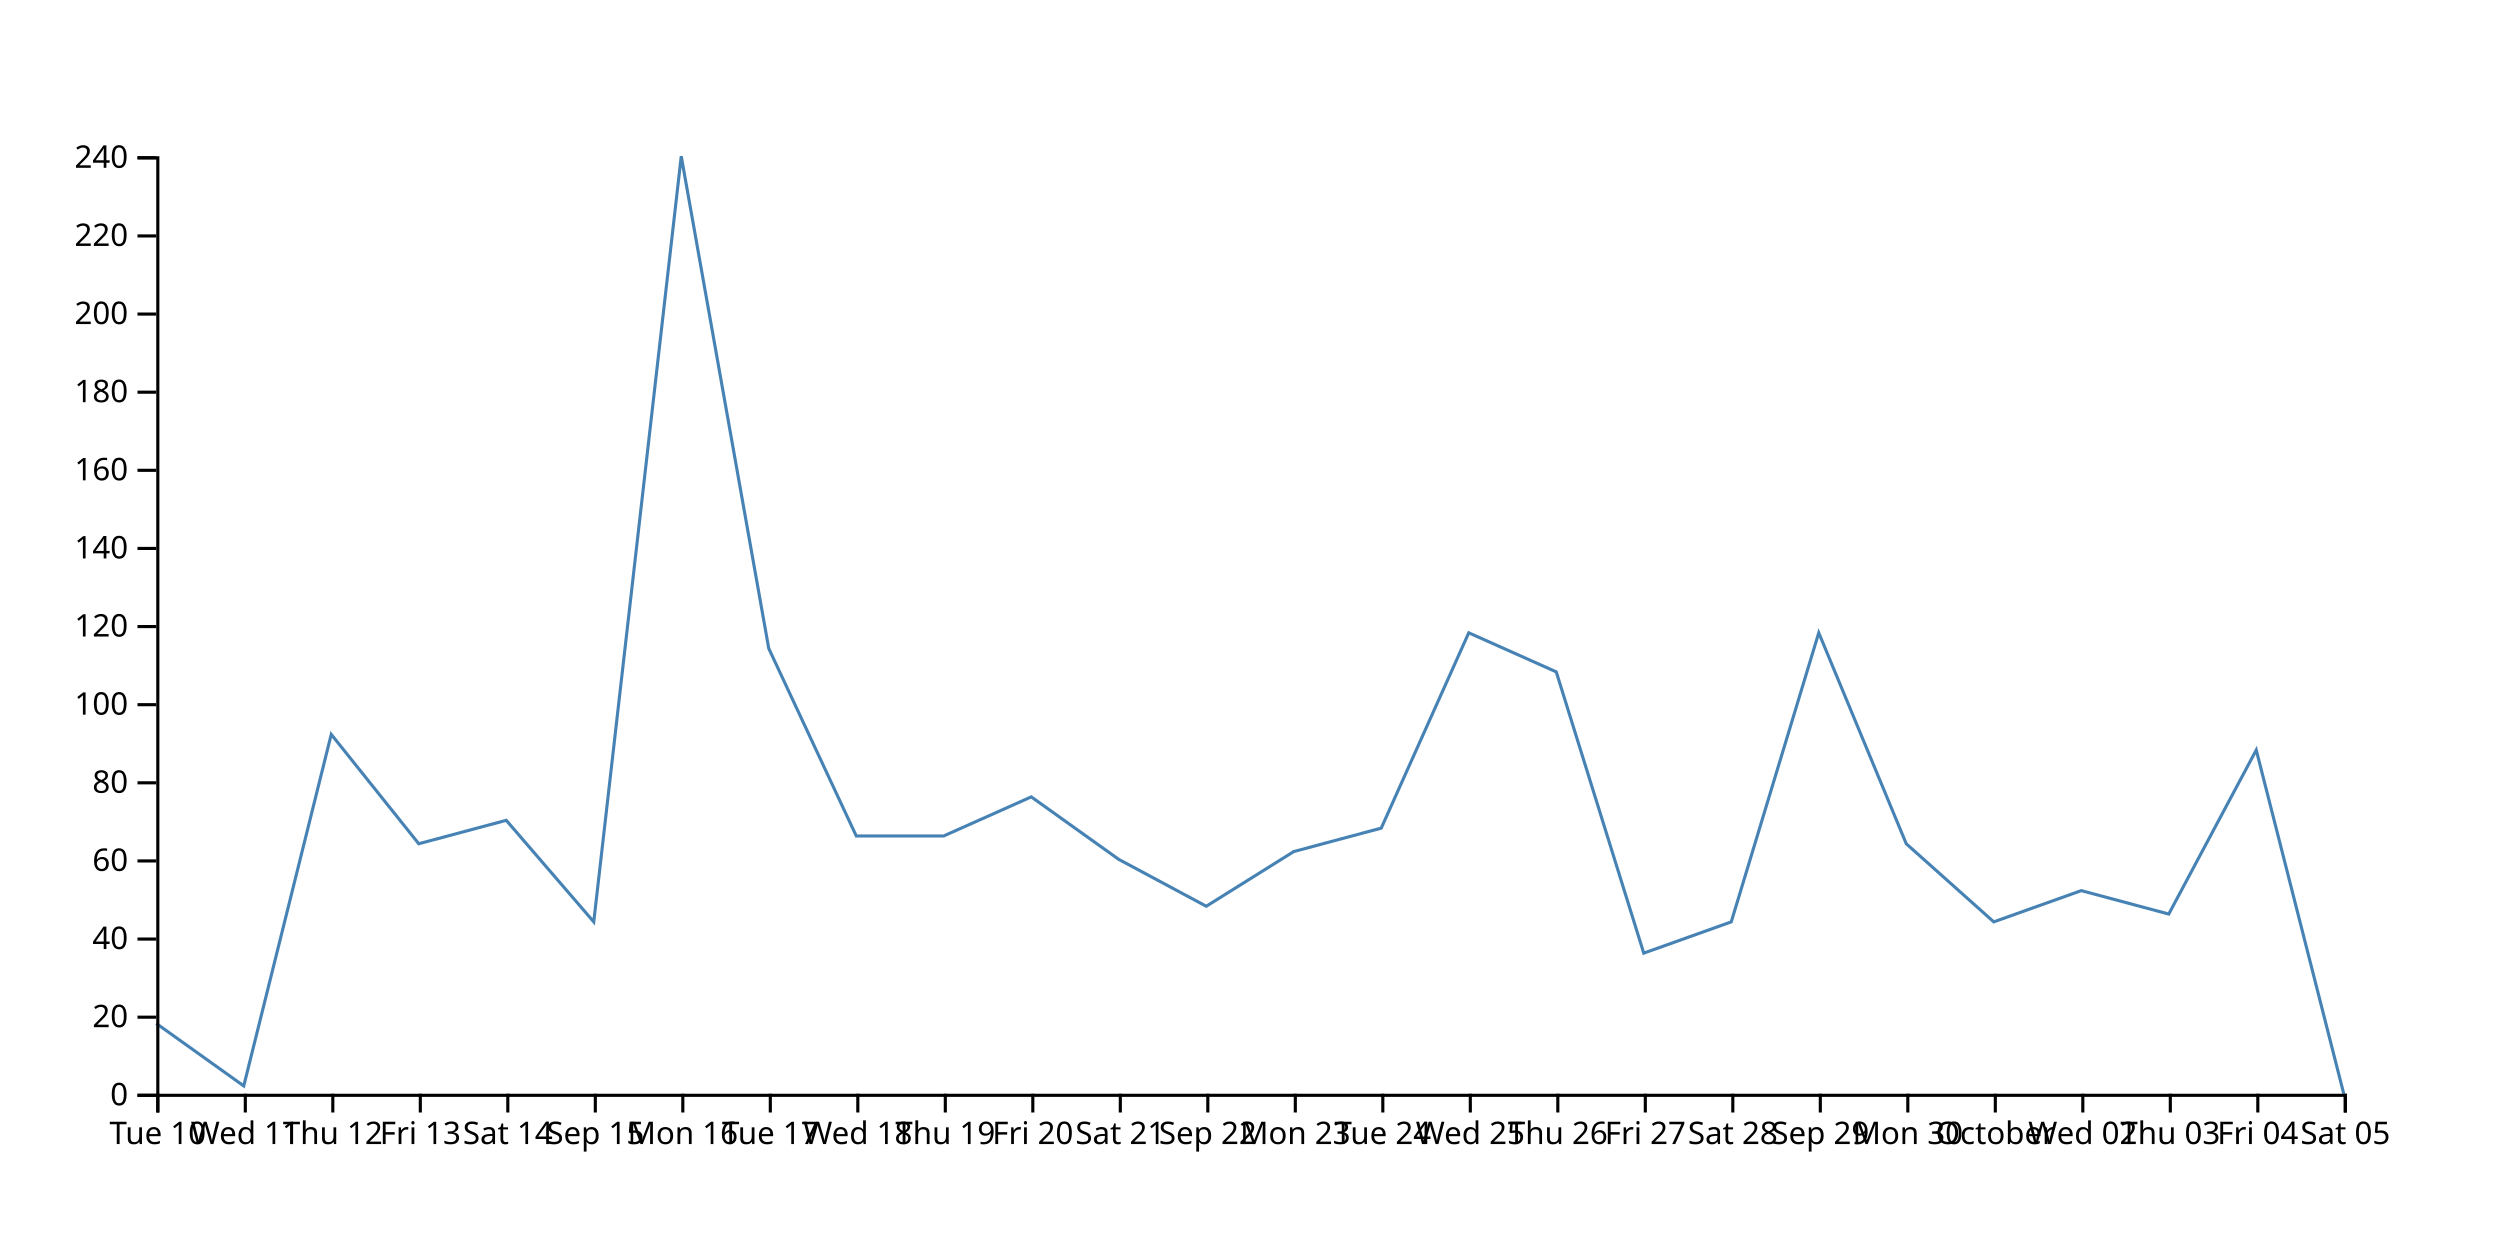
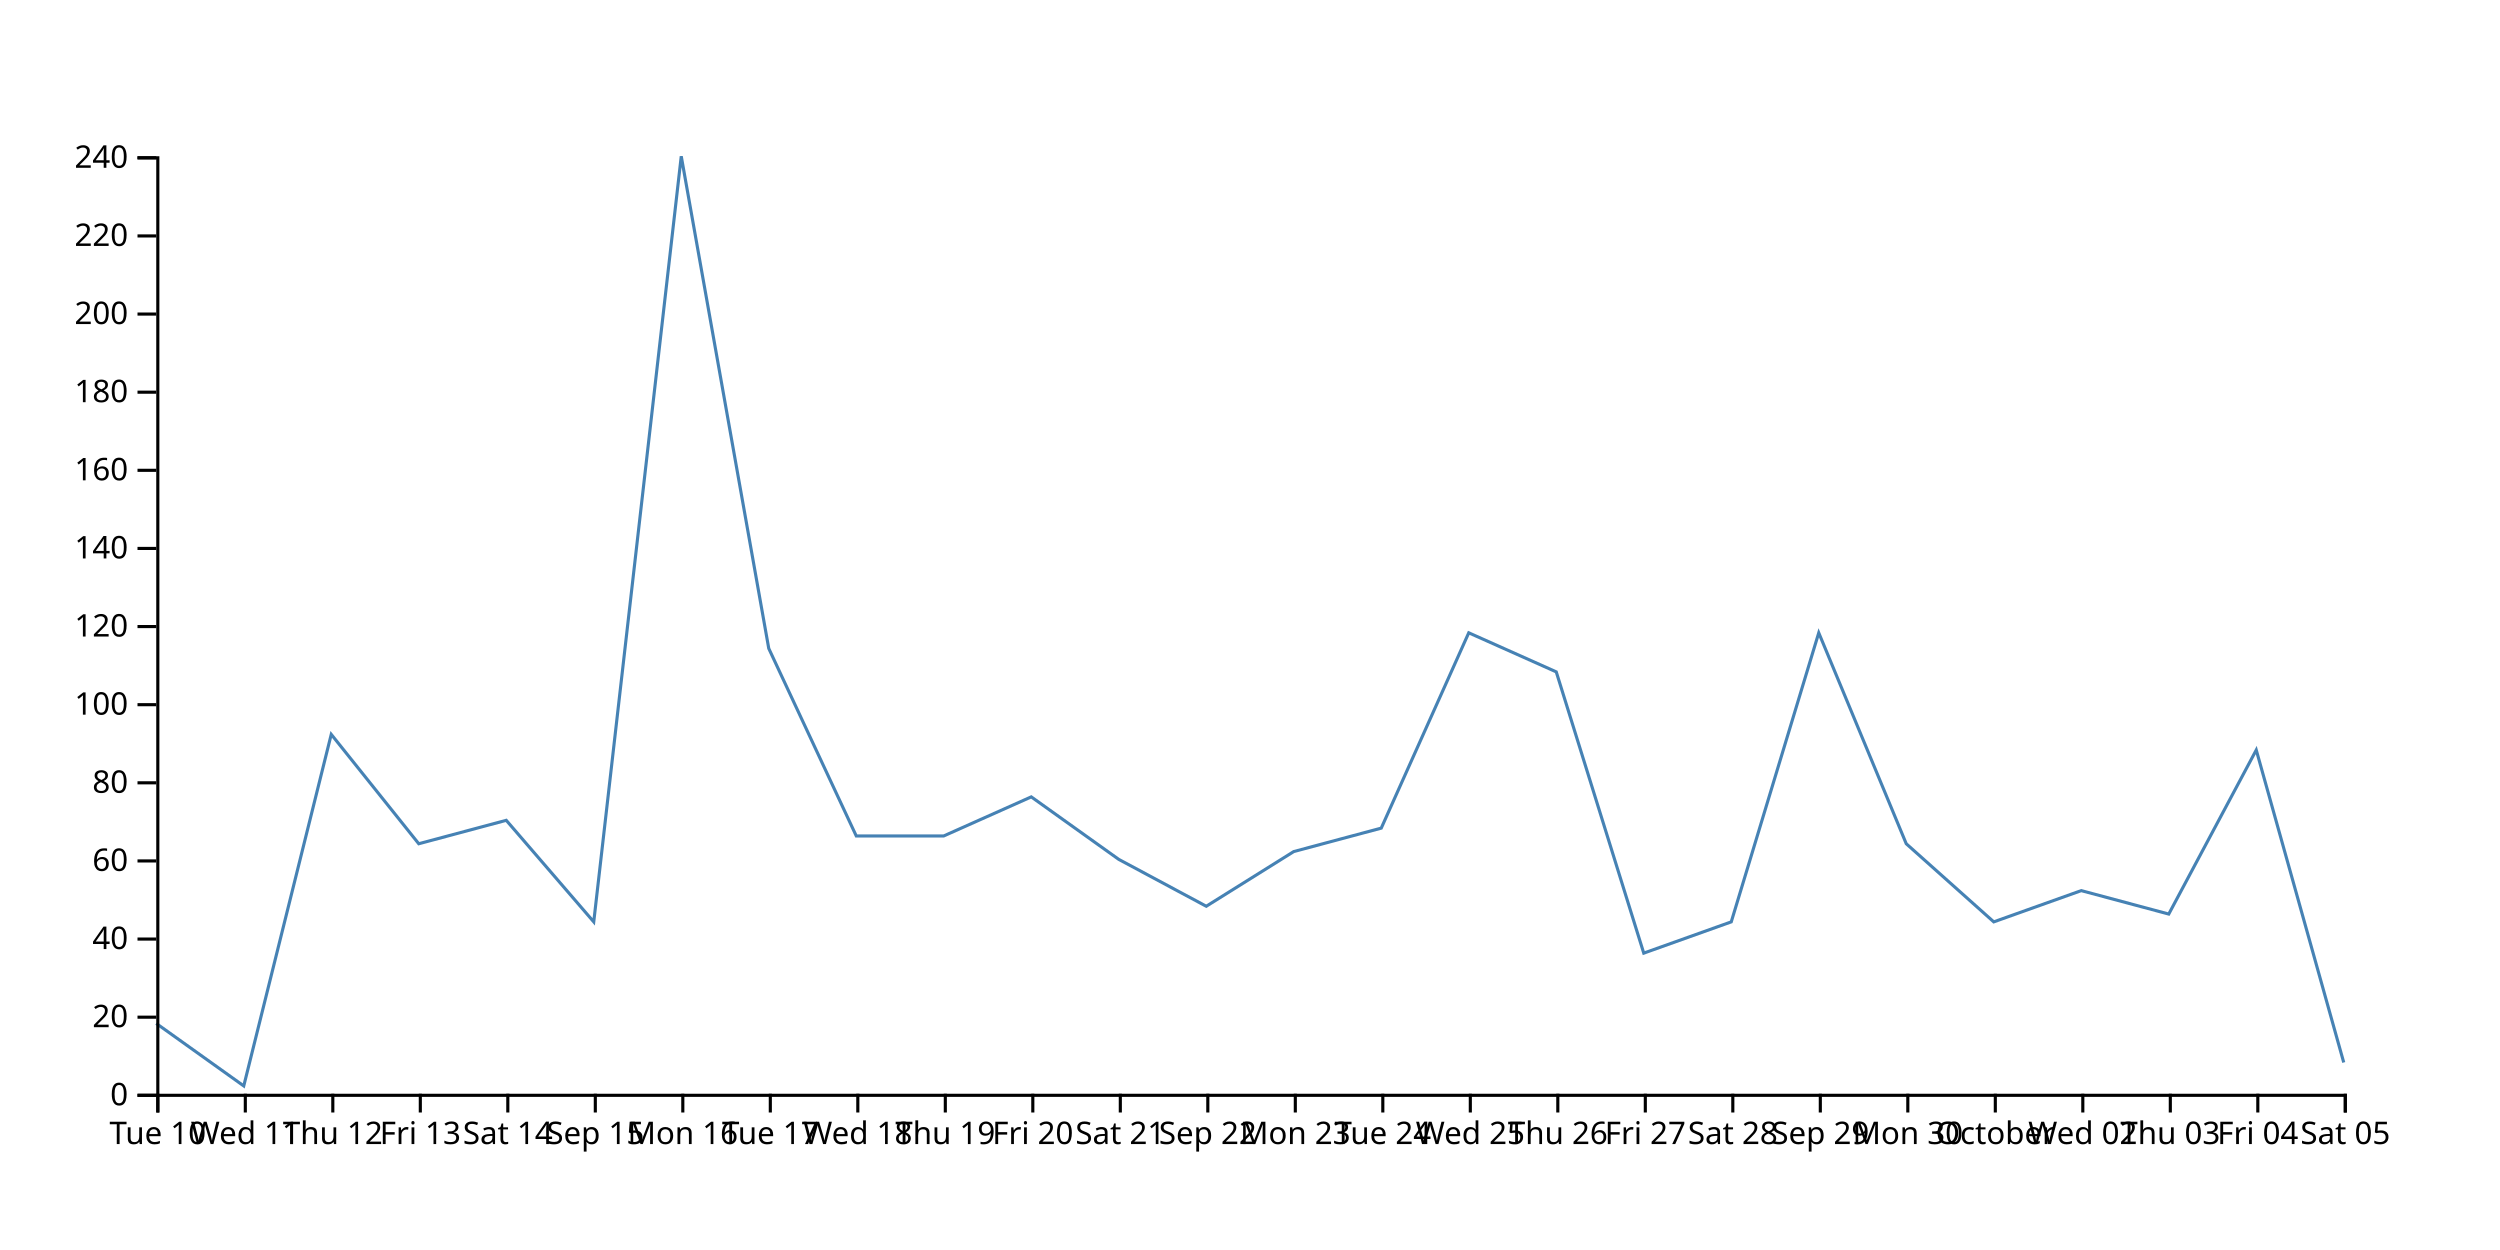
<svg xmlns="http://www.w3.org/2000/svg" width="800" height="400">
-   <path d="M750,350L722,240L694,292.5L666,285L638,295L610,270L582,202.5L554,295L526,305L498,215L470,202.5L442,265L414,272.5L386,290L358,275L330,255L302,267.5L274,267.5L246,207.5L218,50L190,295L162,262.5L134,270L106,235L78,347.5L50,327.5" fill="none" stroke="steelblue" />
+   <path d="M750,340L722,240L694,292.5L666,285L638,295L610,270L582,202.5L554,295L526,305L498,215L470,202.5L442,265L414,272.5L386,290L358,275L330,255L302,267.5L274,267.5L246,207.5L218,50L190,295L162,262.5L134,270L106,235L78,347.5L50,327.5" fill="none" stroke="steelblue" />
  <g transform="translate(0,350)" fill="none" font-size="10" font-family="sans-serif" text-anchor="middle">
    <path class="domain" stroke="currentColor" d="M50.5,6V0.5H750.5V6" />
    <g class="tick" opacity="1" transform="translate(50.5,0)">
      <line stroke="currentColor" y2="6" />
      <text fill="currentColor" y="9" dy="0.71em">Tue 10</text>
    </g>
    <g class="tick" opacity="1" transform="translate(78.5,0)">
      <line stroke="currentColor" y2="6" />
      <text fill="currentColor" y="9" dy="0.71em">Wed 11</text>
    </g>
    <g class="tick" opacity="1" transform="translate(106.5,0)">
      <line stroke="currentColor" y2="6" />
      <text fill="currentColor" y="9" dy="0.71em">Thu 12</text>
    </g>
    <g class="tick" opacity="1" transform="translate(134.5,0)">
      <line stroke="currentColor" y2="6" />
      <text fill="currentColor" y="9" dy="0.71em">Fri 13</text>
    </g>
    <g class="tick" opacity="1" transform="translate(162.5,0)">
      <line stroke="currentColor" y2="6" />
      <text fill="currentColor" y="9" dy="0.71em">Sat 14</text>
    </g>
    <g class="tick" opacity="1" transform="translate(190.5,0)">
      <line stroke="currentColor" y2="6" />
      <text fill="currentColor" y="9" dy="0.71em">Sep 15</text>
    </g>
    <g class="tick" opacity="1" transform="translate(218.5,0)">
      <line stroke="currentColor" y2="6" />
      <text fill="currentColor" y="9" dy="0.71em">Mon 16</text>
    </g>
    <g class="tick" opacity="1" transform="translate(246.5,0)">
      <line stroke="currentColor" y2="6" />
      <text fill="currentColor" y="9" dy="0.71em">Tue 17</text>
    </g>
    <g class="tick" opacity="1" transform="translate(274.5,0)">
      <line stroke="currentColor" y2="6" />
      <text fill="currentColor" y="9" dy="0.71em">Wed 18</text>
    </g>
    <g class="tick" opacity="1" transform="translate(302.5,0)">
      <line stroke="currentColor" y2="6" />
      <text fill="currentColor" y="9" dy="0.71em">Thu 19</text>
    </g>
    <g class="tick" opacity="1" transform="translate(330.5,0)">
      <line stroke="currentColor" y2="6" />
      <text fill="currentColor" y="9" dy="0.71em">Fri 20</text>
    </g>
    <g class="tick" opacity="1" transform="translate(358.5,0)">
      <line stroke="currentColor" y2="6" />
      <text fill="currentColor" y="9" dy="0.71em">Sat 21</text>
    </g>
    <g class="tick" opacity="1" transform="translate(386.5,0)">
      <line stroke="currentColor" y2="6" />
      <text fill="currentColor" y="9" dy="0.71em">Sep 22</text>
    </g>
    <g class="tick" opacity="1" transform="translate(414.5,0)">
      <line stroke="currentColor" y2="6" />
      <text fill="currentColor" y="9" dy="0.71em">Mon 23</text>
    </g>
    <g class="tick" opacity="1" transform="translate(442.5,0)">
      <line stroke="currentColor" y2="6" />
      <text fill="currentColor" y="9" dy="0.71em">Tue 24</text>
    </g>
    <g class="tick" opacity="1" transform="translate(470.5,0)">
      <line stroke="currentColor" y2="6" />
      <text fill="currentColor" y="9" dy="0.71em">Wed 25</text>
    </g>
    <g class="tick" opacity="1" transform="translate(498.5,0)">
      <line stroke="currentColor" y2="6" />
      <text fill="currentColor" y="9" dy="0.71em">Thu 26</text>
    </g>
    <g class="tick" opacity="1" transform="translate(526.5,0)">
      <line stroke="currentColor" y2="6" />
      <text fill="currentColor" y="9" dy="0.71em">Fri 27</text>
    </g>
    <g class="tick" opacity="1" transform="translate(554.5,0)">
      <line stroke="currentColor" y2="6" />
      <text fill="currentColor" y="9" dy="0.71em">Sat 28</text>
    </g>
    <g class="tick" opacity="1" transform="translate(582.5,0)">
      <line stroke="currentColor" y2="6" />
      <text fill="currentColor" y="9" dy="0.71em">Sep 29</text>
    </g>
    <g class="tick" opacity="1" transform="translate(610.5,0)">
      <line stroke="currentColor" y2="6" />
      <text fill="currentColor" y="9" dy="0.71em">Mon 30</text>
    </g>
    <g class="tick" opacity="1" transform="translate(638.5,0)">
      <line stroke="currentColor" y2="6" />
      <text fill="currentColor" y="9" dy="0.71em">October</text>
    </g>
    <g class="tick" opacity="1" transform="translate(666.5,0)">
      <line stroke="currentColor" y2="6" />
      <text fill="currentColor" y="9" dy="0.71em">Wed 02</text>
    </g>
    <g class="tick" opacity="1" transform="translate(694.5,0)">
      <line stroke="currentColor" y2="6" />
      <text fill="currentColor" y="9" dy="0.71em">Thu 03</text>
    </g>
    <g class="tick" opacity="1" transform="translate(722.5,0)">
      <line stroke="currentColor" y2="6" />
      <text fill="currentColor" y="9" dy="0.71em">Fri 04</text>
    </g>
    <g class="tick" opacity="1" transform="translate(750.5,0)">
      <line stroke="currentColor" y2="6" />
      <text fill="currentColor" y="9" dy="0.71em">Sat 05</text>
    </g>
  </g>
  <g transform="translate(50,0)" fill="none" font-size="10" font-family="sans-serif" text-anchor="end">
    <path class="domain" stroke="currentColor" d="M-6,350.5H0.5V50.5H-6" />
    <g class="tick" opacity="1" transform="translate(0,350.5)">
      <line stroke="currentColor" x2="-6" />
      <text fill="currentColor" x="-9" dy="0.32em">0</text>
    </g>
    <g class="tick" opacity="1" transform="translate(0,325.5)">
      <line stroke="currentColor" x2="-6" />
      <text fill="currentColor" x="-9" dy="0.32em">20</text>
    </g>
    <g class="tick" opacity="1" transform="translate(0,300.5)">
      <line stroke="currentColor" x2="-6" />
      <text fill="currentColor" x="-9" dy="0.32em">40</text>
    </g>
    <g class="tick" opacity="1" transform="translate(0,275.5)">
      <line stroke="currentColor" x2="-6" />
      <text fill="currentColor" x="-9" dy="0.32em">60</text>
    </g>
    <g class="tick" opacity="1" transform="translate(0,250.5)">
      <line stroke="currentColor" x2="-6" />
      <text fill="currentColor" x="-9" dy="0.32em">80</text>
    </g>
    <g class="tick" opacity="1" transform="translate(0,225.5)">
      <line stroke="currentColor" x2="-6" />
      <text fill="currentColor" x="-9" dy="0.32em">100</text>
    </g>
    <g class="tick" opacity="1" transform="translate(0,200.5)">
      <line stroke="currentColor" x2="-6" />
      <text fill="currentColor" x="-9" dy="0.32em">120</text>
    </g>
    <g class="tick" opacity="1" transform="translate(0,175.5)">
      <line stroke="currentColor" x2="-6" />
      <text fill="currentColor" x="-9" dy="0.32em">140</text>
    </g>
    <g class="tick" opacity="1" transform="translate(0,150.5)">
      <line stroke="currentColor" x2="-6" />
      <text fill="currentColor" x="-9" dy="0.32em">160</text>
    </g>
    <g class="tick" opacity="1" transform="translate(0,125.5)">
      <line stroke="currentColor" x2="-6" />
      <text fill="currentColor" x="-9" dy="0.32em">180</text>
    </g>
    <g class="tick" opacity="1" transform="translate(0,100.5)">
      <line stroke="currentColor" x2="-6" />
      <text fill="currentColor" x="-9" dy="0.32em">200</text>
    </g>
    <g class="tick" opacity="1" transform="translate(0,75.5)">
      <line stroke="currentColor" x2="-6" />
      <text fill="currentColor" x="-9" dy="0.32em">220</text>
    </g>
    <g class="tick" opacity="1" transform="translate(0,50.5)">
      <line stroke="currentColor" x2="-6" />
      <text fill="currentColor" x="-9" dy="0.32em">240</text>
    </g>
  </g>
</svg>
